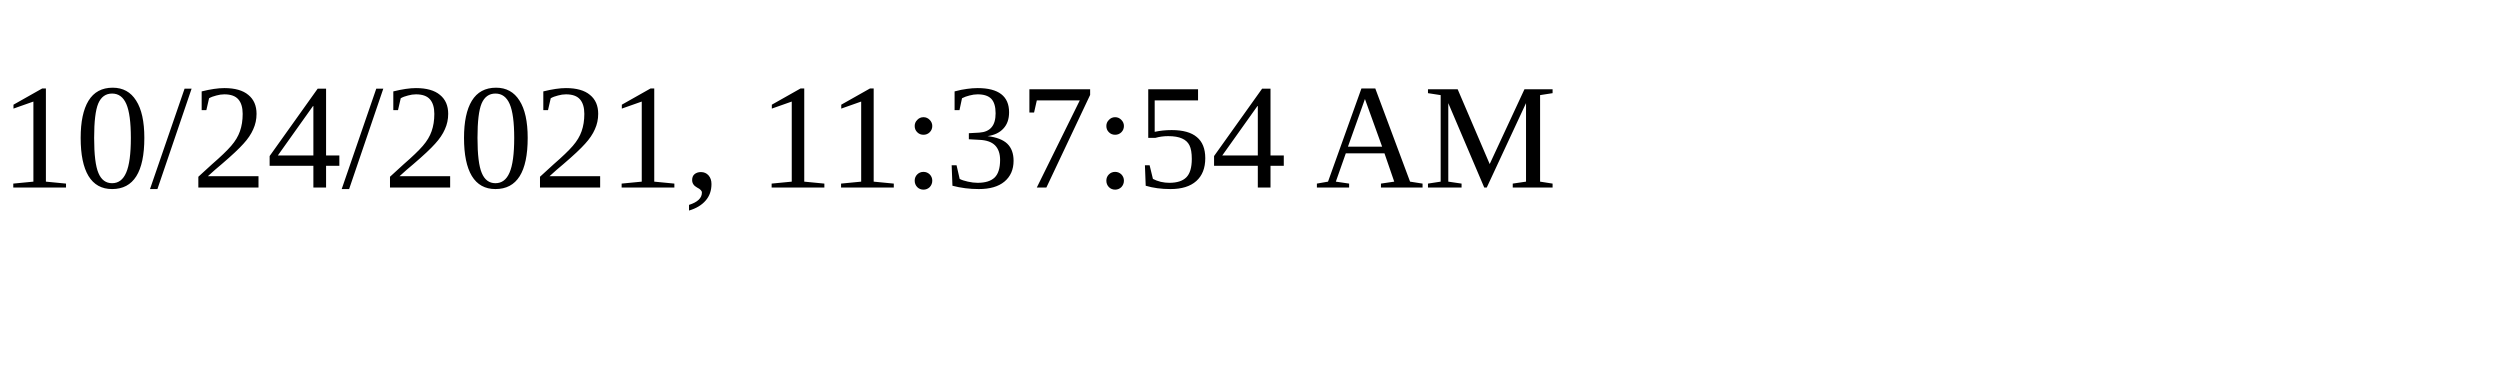
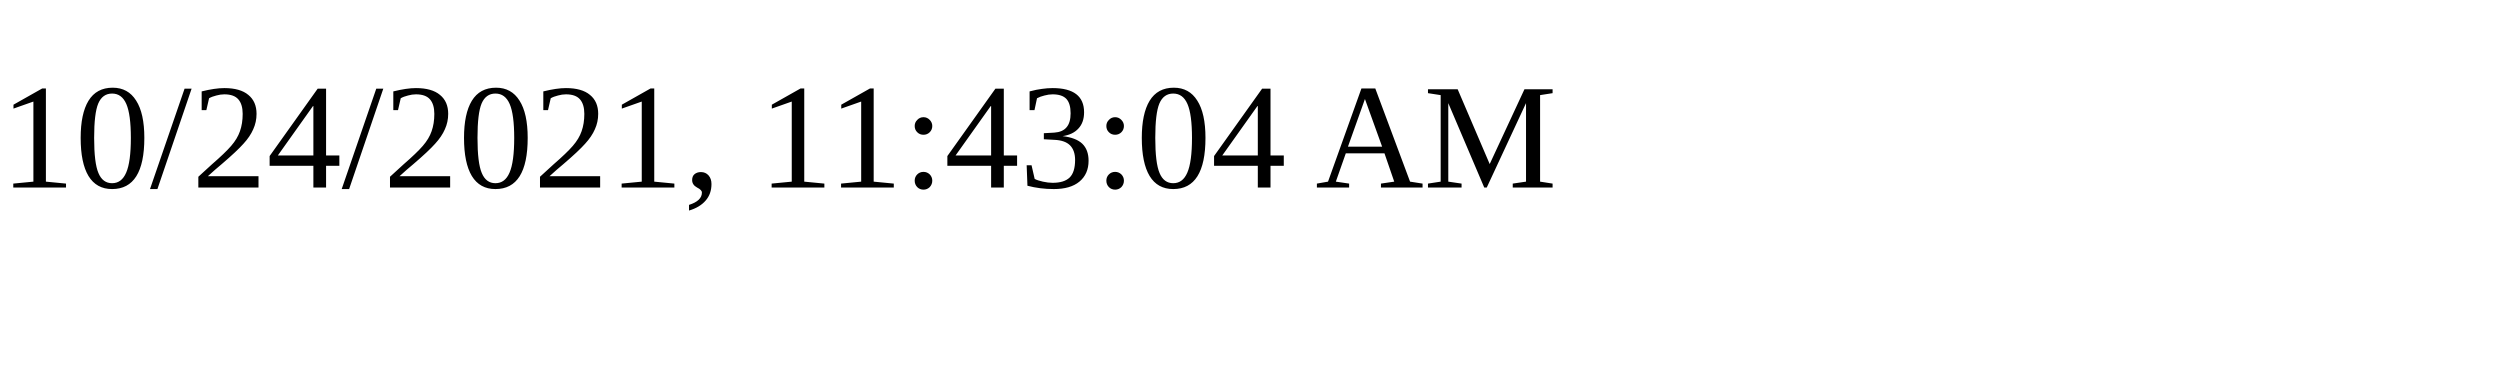
<svg xmlns="http://www.w3.org/2000/svg" height="30" width="200">
-   <text x="0" y="15">10/24/2021, 11:37:54 AM</text>
+   <text x="0" y="15">10/24/2021, 11:43:04 AM</text>
</svg>
